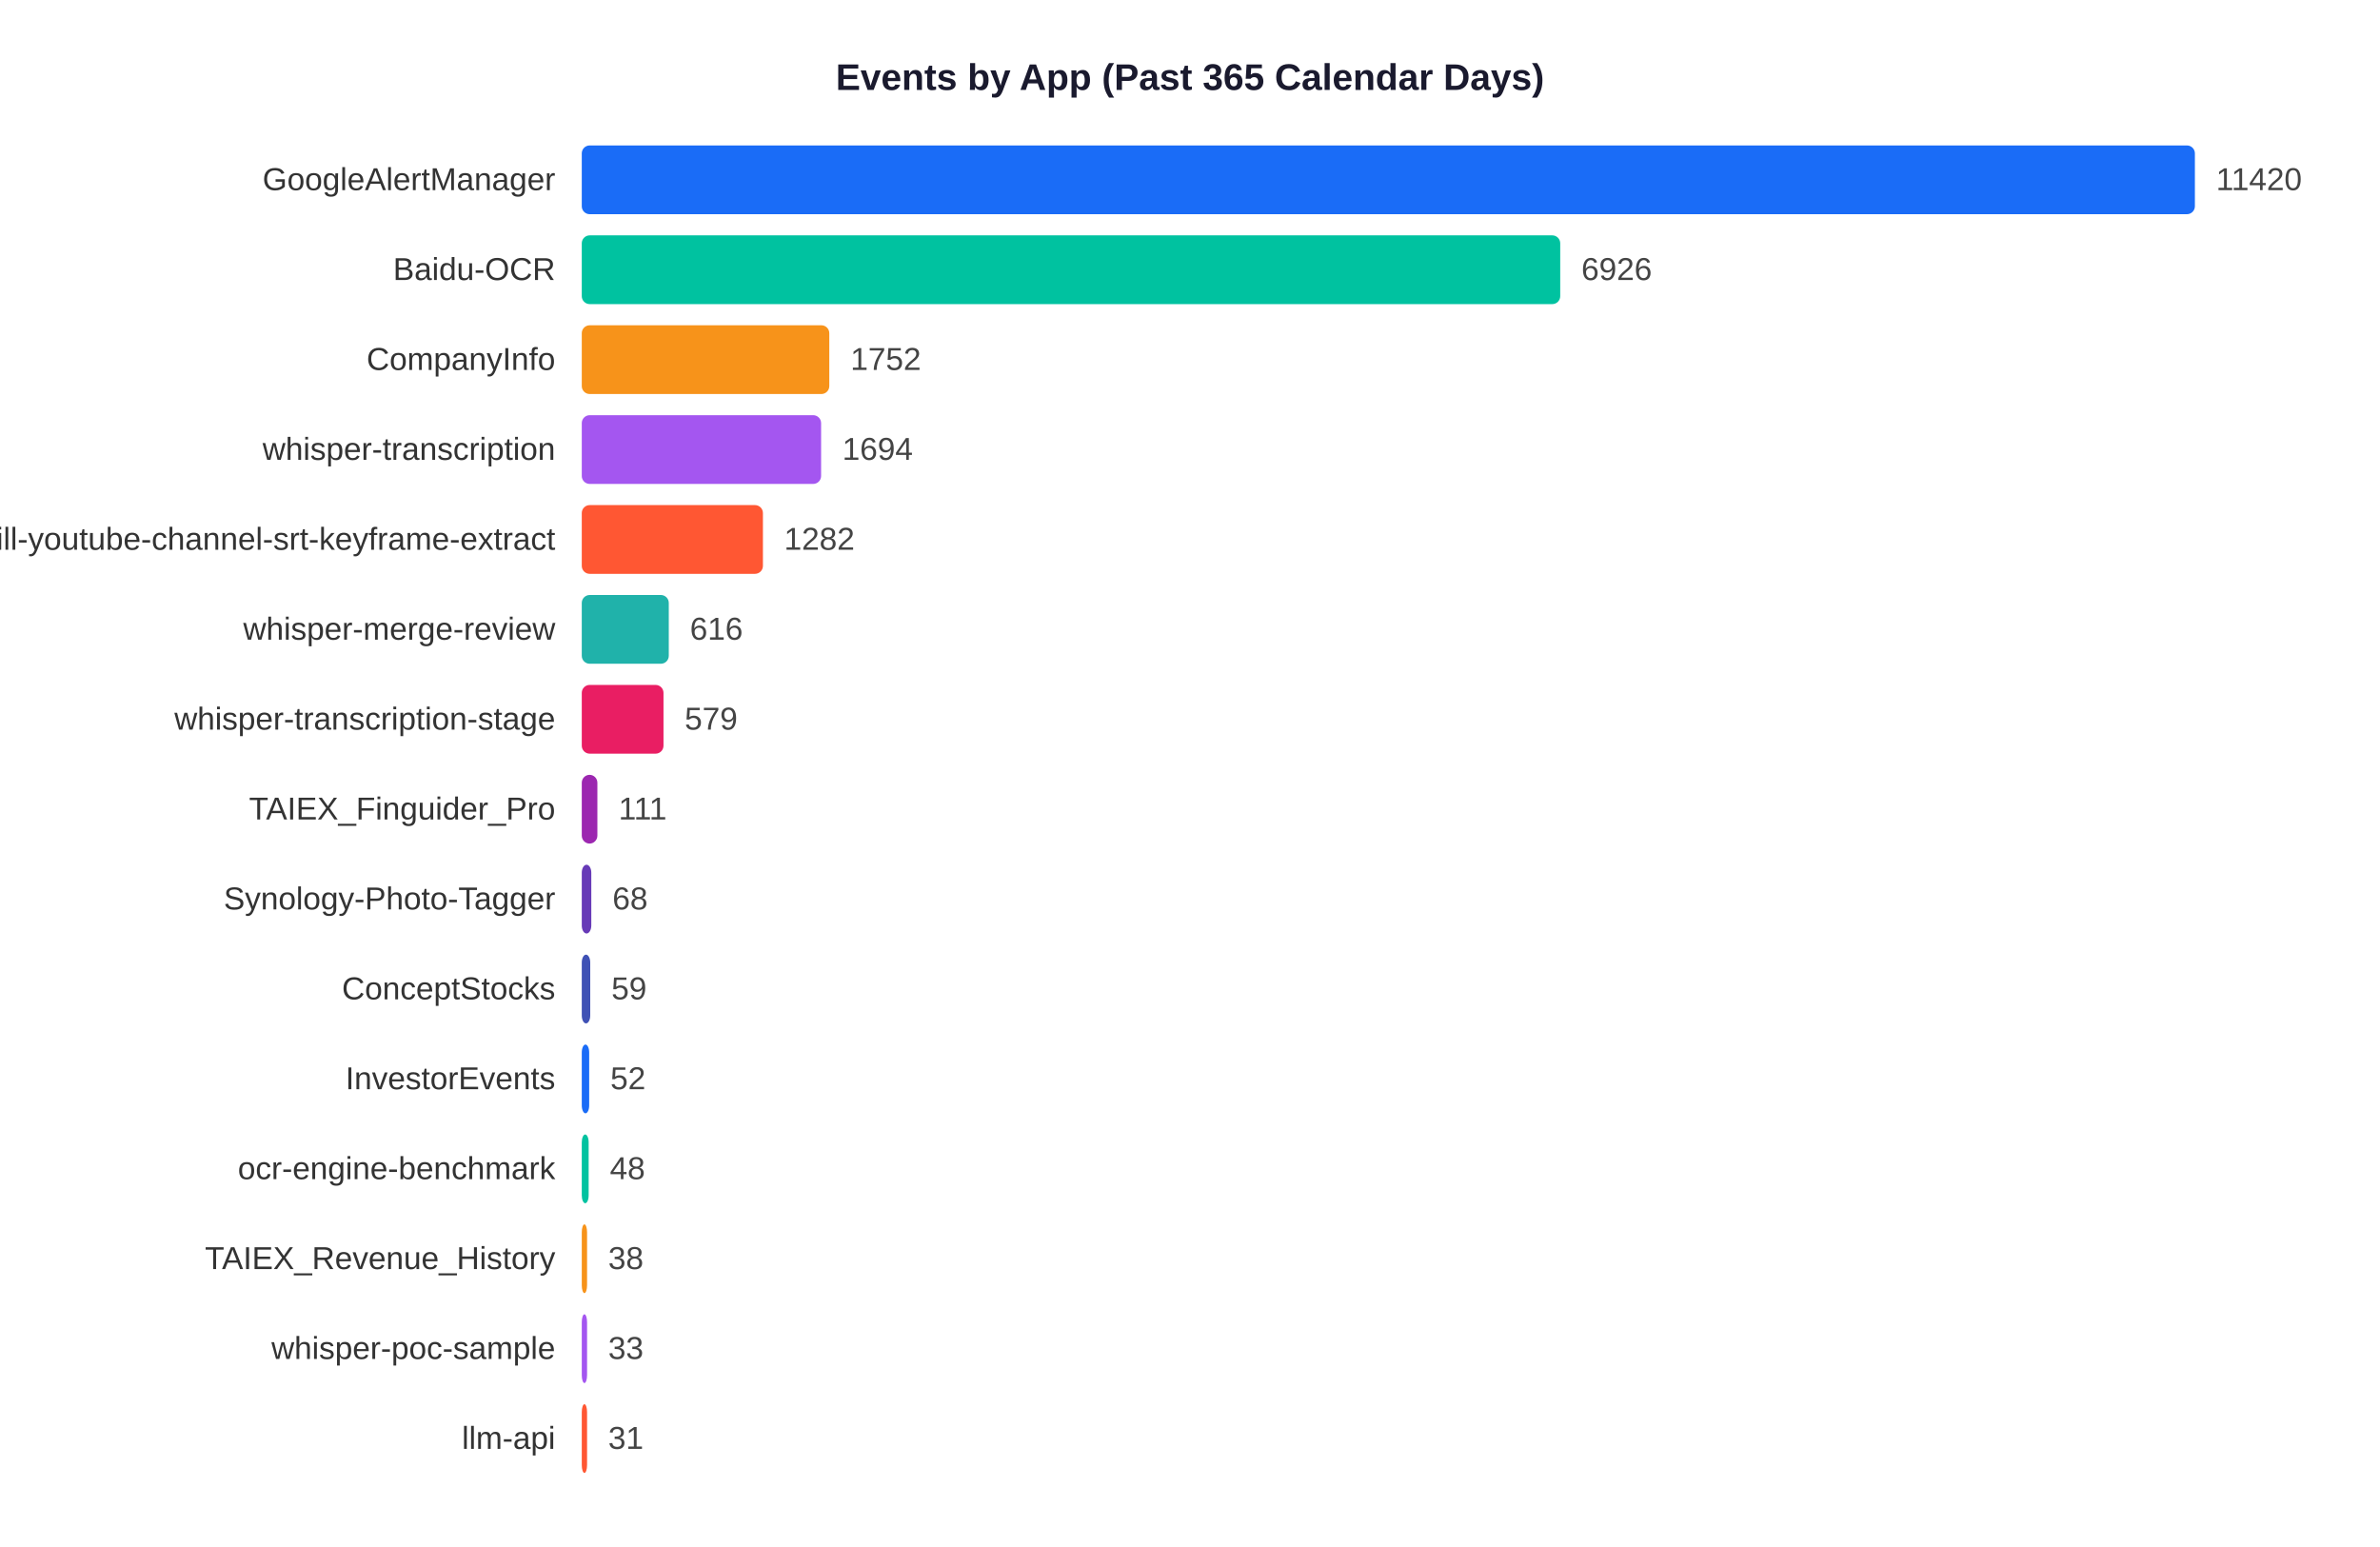
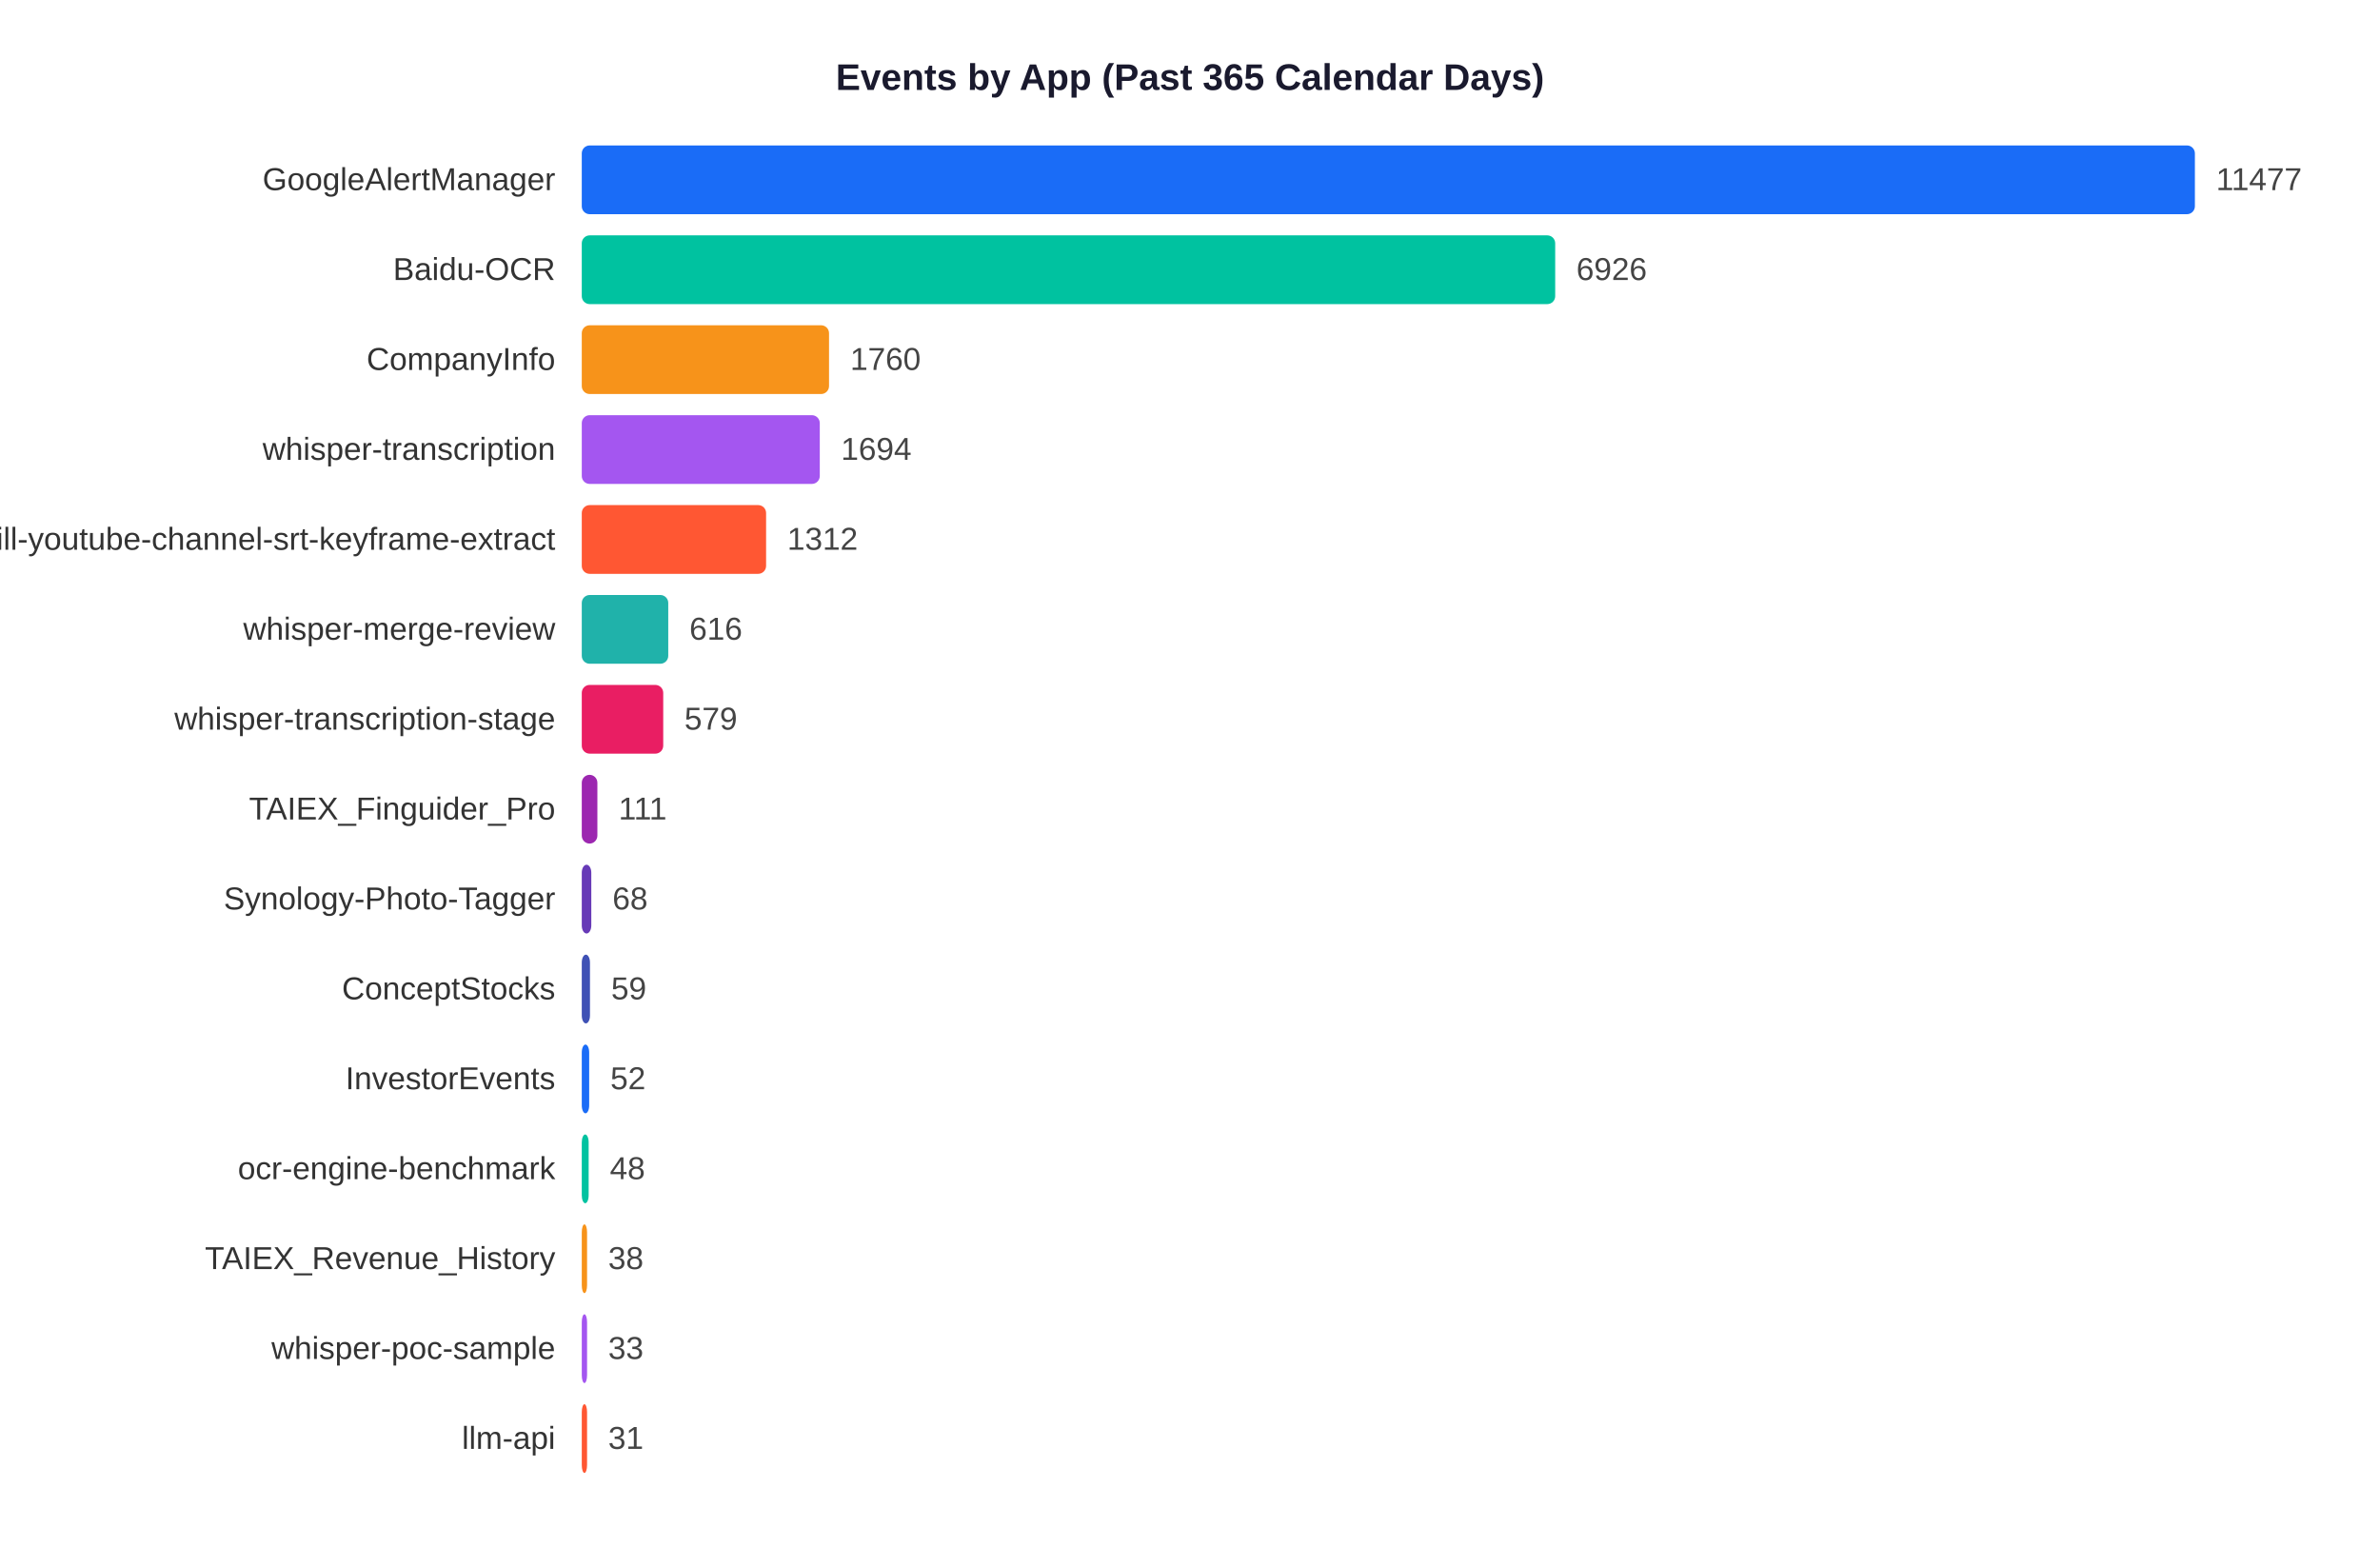
<svg xmlns="http://www.w3.org/2000/svg" width="900" height="585">
  <rect width="900" height="585" fill="white" />
  <text x="450" y="34" text-anchor="middle" font-size="14" font-weight="bold" font-family="Arial,sans-serif" fill="#1a1a2e">Events by App (Past 365 Calendar Days)</text>
  <text x="210" y="71.9" text-anchor="end" font-size="12" font-family="Arial,sans-serif" fill="#333">GoogleAlertManager</text>
  <rect x="220" y="55" width="610.0" height="26" rx="3" fill="#1A6CF7" />
-   <text x="838.0" y="71.9" font-size="12" font-family="Arial,sans-serif" fill="#444">11420</text>
+   <text x="838.0" y="71.9" font-size="12" font-family="Arial,sans-serif" fill="#444">11477</text>
  <text x="210" y="105.9" text-anchor="end" font-size="12" font-family="Arial,sans-serif" fill="#333">Baidu-OCR</text>
-   <rect x="220" y="89" width="370.0" height="26" rx="3" fill="#00C2A0" />
-   <text x="598.0" y="105.9" font-size="12" font-family="Arial,sans-serif" fill="#444">6926</text>
+   <rect x="220" y="89" width="368.1" height="26" rx="3" fill="#00C2A0" />
+   <text x="596.1" y="105.9" font-size="12" font-family="Arial,sans-serif" fill="#444">6926</text>
  <text x="210" y="139.9" text-anchor="end" font-size="12" font-family="Arial,sans-serif" fill="#333">CompanyInfo</text>
-   <rect x="220" y="123" width="93.6" height="26" rx="3" fill="#F7931A" />
-   <text x="321.6" y="139.9" font-size="12" font-family="Arial,sans-serif" fill="#444">1752</text>
+   <rect x="220" y="123" width="93.5" height="26" rx="3" fill="#F7931A" />
+   <text x="321.5" y="139.9" font-size="12" font-family="Arial,sans-serif" fill="#444">1760</text>
  <text x="210" y="173.9" text-anchor="end" font-size="12" font-family="Arial,sans-serif" fill="#333">whisper-transcription</text>
-   <rect x="220" y="157" width="90.5" height="26" rx="3" fill="#A456F0" />
-   <text x="318.5" y="173.9" font-size="12" font-family="Arial,sans-serif" fill="#444">1694</text>
+   <rect x="220" y="157" width="90.0" height="26" rx="3" fill="#A456F0" />
+   <text x="318.0" y="173.9" font-size="12" font-family="Arial,sans-serif" fill="#444">1694</text>
  <text x="210" y="207.9" text-anchor="end" font-size="12" font-family="Arial,sans-serif" fill="#333">skill-youtube-channel-srt-keyframe-extract</text>
-   <rect x="220" y="191" width="68.5" height="26" rx="3" fill="#FF5733" />
-   <text x="296.5" y="207.9" font-size="12" font-family="Arial,sans-serif" fill="#444">1282</text>
+   <rect x="220" y="191" width="69.7" height="26" rx="3" fill="#FF5733" />
+   <text x="297.7" y="207.9" font-size="12" font-family="Arial,sans-serif" fill="#444">1312</text>
  <text x="210" y="241.9" text-anchor="end" font-size="12" font-family="Arial,sans-serif" fill="#333">whisper-merge-review</text>
-   <rect x="220" y="225" width="32.9" height="26" rx="3" fill="#20B2AA" />
-   <text x="260.9" y="241.9" font-size="12" font-family="Arial,sans-serif" fill="#444">616</text>
+   <rect x="220" y="225" width="32.7" height="26" rx="3" fill="#20B2AA" />
+   <text x="260.7" y="241.9" font-size="12" font-family="Arial,sans-serif" fill="#444">616</text>
  <text x="210" y="275.9" text-anchor="end" font-size="12" font-family="Arial,sans-serif" fill="#333">whisper-transcription-stage</text>
-   <rect x="220" y="259" width="30.9" height="26" rx="3" fill="#E91E63" />
-   <text x="258.9" y="275.9" font-size="12" font-family="Arial,sans-serif" fill="#444">579</text>
+   <rect x="220" y="259" width="30.8" height="26" rx="3" fill="#E91E63" />
+   <text x="258.8" y="275.9" font-size="12" font-family="Arial,sans-serif" fill="#444">579</text>
  <text x="210" y="309.9" text-anchor="end" font-size="12" font-family="Arial,sans-serif" fill="#333">TAIEX_Finguider_Pro</text>
  <rect x="220" y="293" width="5.9" height="26" rx="3" fill="#9C27B0" />
  <text x="233.9" y="309.9" font-size="12" font-family="Arial,sans-serif" fill="#444">111</text>
  <text x="210" y="343.9" text-anchor="end" font-size="12" font-family="Arial,sans-serif" fill="#333">Synology-Photo-Tagger</text>
  <rect x="220" y="327" width="3.6" height="26" rx="3" fill="#673AB7" />
  <text x="231.6" y="343.9" font-size="12" font-family="Arial,sans-serif" fill="#444">68</text>
  <text x="210" y="377.9" text-anchor="end" font-size="12" font-family="Arial,sans-serif" fill="#333">ConceptStocks</text>
-   <rect x="220" y="361" width="3.2" height="26" rx="3" fill="#3F51B5" />
-   <text x="231.2" y="377.9" font-size="12" font-family="Arial,sans-serif" fill="#444">59</text>
+   <rect x="220" y="361" width="3.1" height="26" rx="3" fill="#3F51B5" />
+   <text x="231.1" y="377.9" font-size="12" font-family="Arial,sans-serif" fill="#444">59</text>
  <text x="210" y="411.9" text-anchor="end" font-size="12" font-family="Arial,sans-serif" fill="#333">InvestorEvents</text>
  <rect x="220" y="395" width="2.8" height="26" rx="3" fill="#1A6CF7" />
  <text x="230.8" y="411.9" font-size="12" font-family="Arial,sans-serif" fill="#444">52</text>
  <text x="210" y="445.9" text-anchor="end" font-size="12" font-family="Arial,sans-serif" fill="#333">ocr-engine-benchmark</text>
  <rect x="220" y="429" width="2.6" height="26" rx="3" fill="#00C2A0" />
  <text x="230.6" y="445.9" font-size="12" font-family="Arial,sans-serif" fill="#444">48</text>
  <text x="210" y="479.9" text-anchor="end" font-size="12" font-family="Arial,sans-serif" fill="#333">TAIEX_Revenue_History</text>
  <rect x="220" y="463" width="2.0" height="26" rx="3" fill="#F7931A" />
  <text x="230.0" y="479.9" font-size="12" font-family="Arial,sans-serif" fill="#444">38</text>
  <text x="210" y="513.9" text-anchor="end" font-size="12" font-family="Arial,sans-serif" fill="#333">whisper-poc-sample</text>
  <rect x="220" y="497" width="2.0" height="26" rx="3" fill="#A456F0" />
  <text x="230.0" y="513.9" font-size="12" font-family="Arial,sans-serif" fill="#444">33</text>
  <text x="210" y="547.9" text-anchor="end" font-size="12" font-family="Arial,sans-serif" fill="#333">llm-api</text>
  <rect x="220" y="531" width="2.0" height="26" rx="3" fill="#FF5733" />
  <text x="230.0" y="547.9" font-size="12" font-family="Arial,sans-serif" fill="#444">31</text>
</svg>
